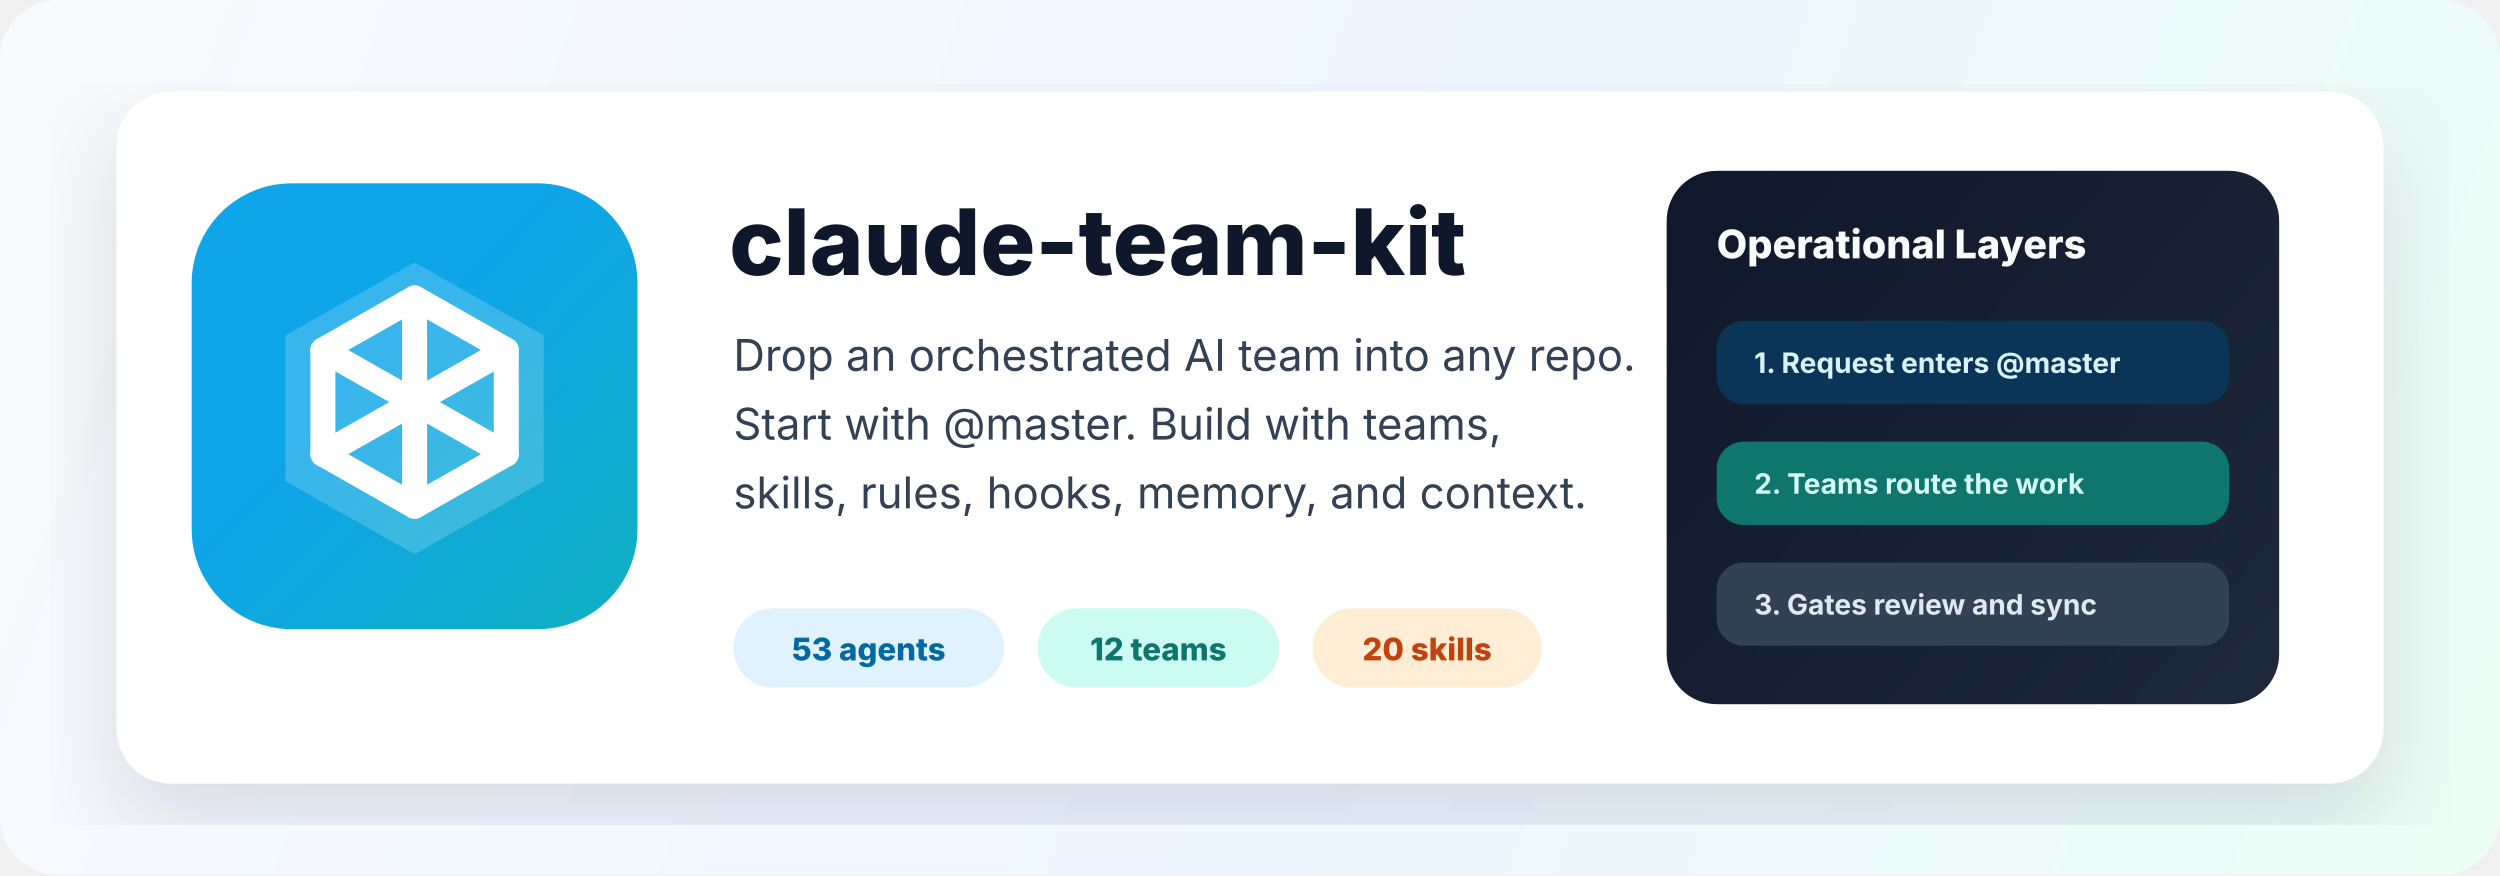
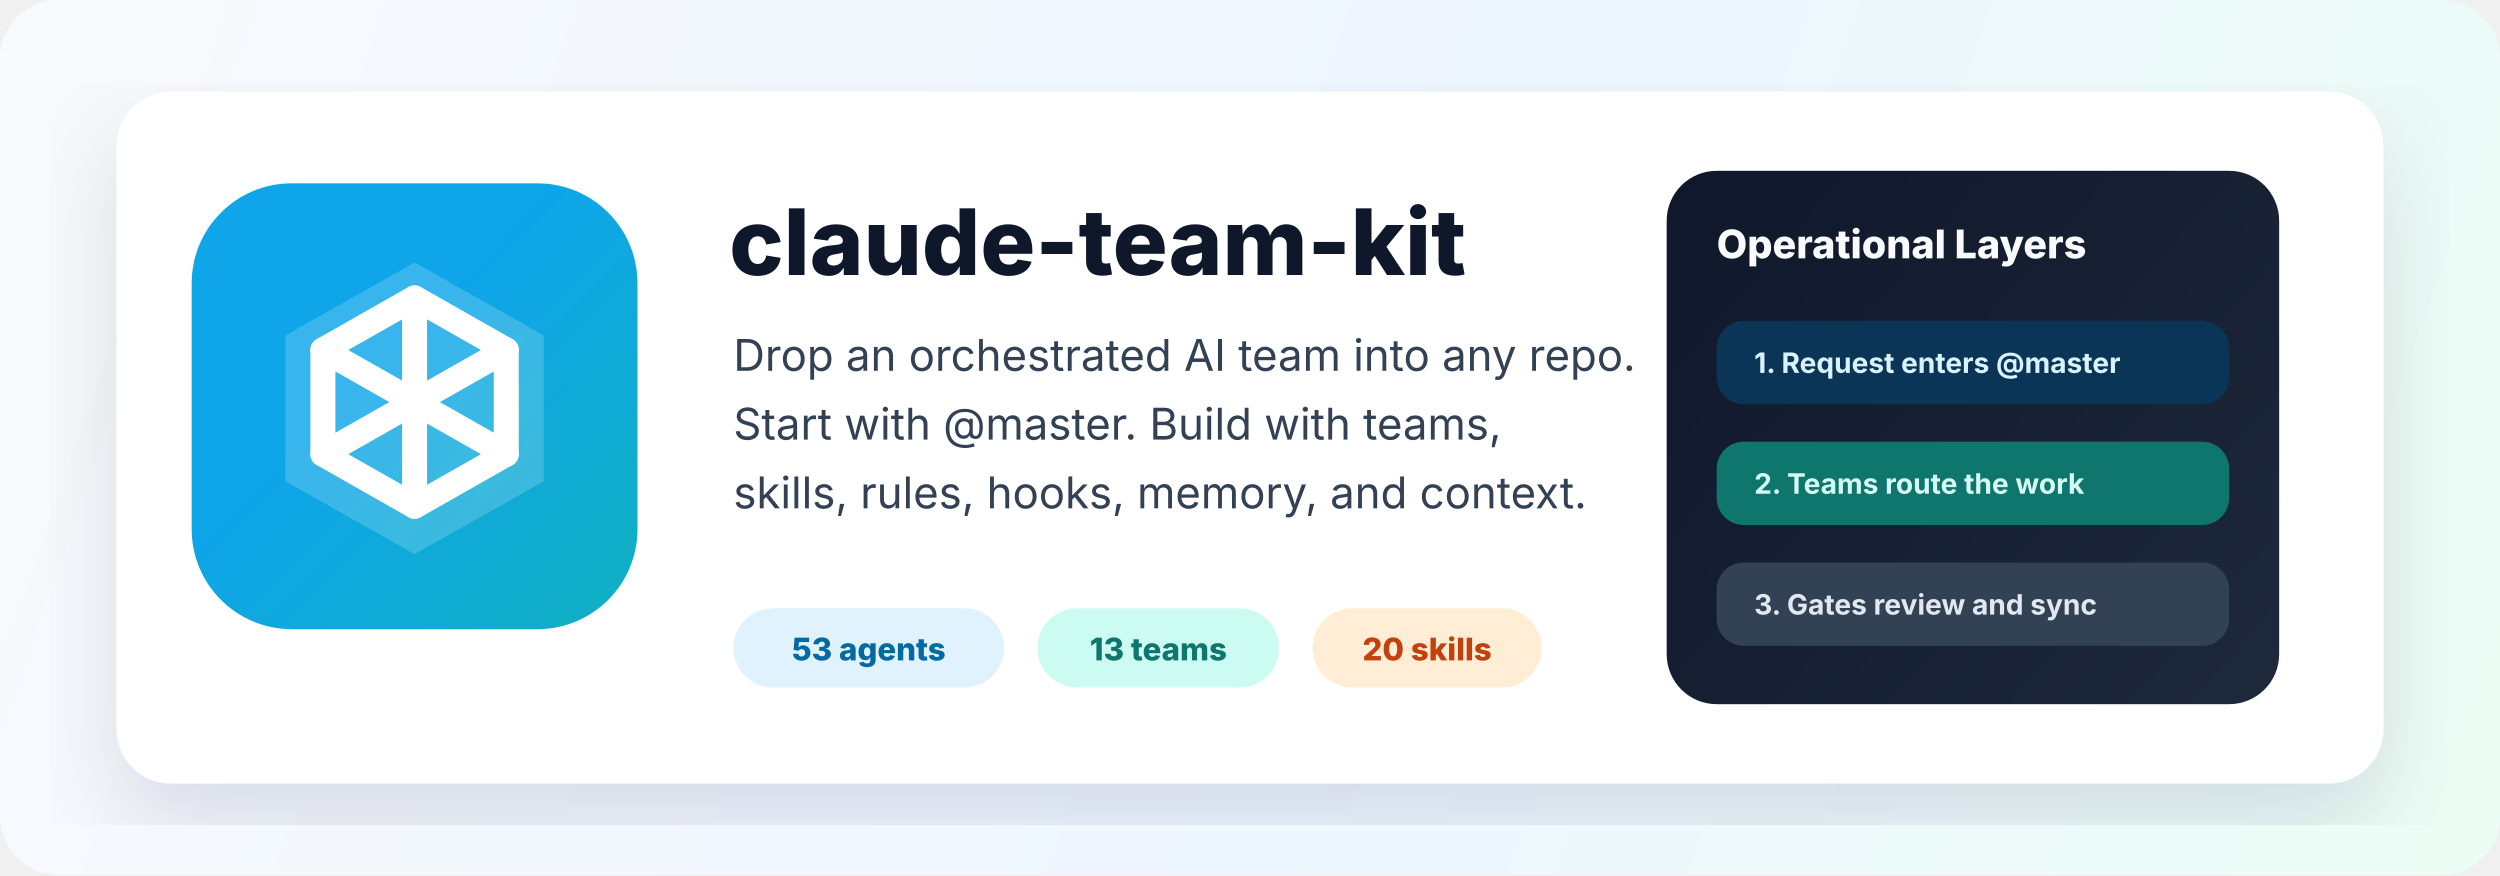
<svg xmlns="http://www.w3.org/2000/svg" width="1200" height="420" viewBox="0 0 1200 420" fill="none" role="img" aria-labelledby="title desc">
  <defs>
    <linearGradient id="bg" x1="0" y1="0" x2="1200" y2="420" gradientUnits="userSpaceOnUse">
      <stop stop-color="#F8FAFC" />
      <stop offset="0.55" stop-color="#EEF6FF" />
      <stop offset="1" stop-color="#ECFDF5" />
    </linearGradient>
    <linearGradient id="mark" x1="86" y1="88" x2="308" y2="306" gradientUnits="userSpaceOnUse">
      <stop stop-color="#0EA5E9" />
      <stop offset="1" stop-color="#14B8A6" />
    </linearGradient>
    <linearGradient id="panel" x1="800" y1="82" x2="1094" y2="338" gradientUnits="userSpaceOnUse">
      <stop stop-color="#0F172A" />
      <stop offset="1" stop-color="#1E293B" />
    </linearGradient>
    <filter id="card-shadow" x="24" y="20" width="1152" height="376" filterUnits="userSpaceOnUse" color-interpolation-filters="sRGB">
      <feDropShadow dx="0" dy="20" stdDeviation="22" flood-color="#0F172A" flood-opacity="0.12" />
    </filter>
  </defs>
  <rect width="1200" height="420" rx="28" fill="url(#bg)" />
  <g filter="url(#card-shadow)">
    <rect x="56" y="44" width="1088" height="332" rx="26" fill="#FFFFFF" />
  </g>
  <g transform="translate(92 88)">
    <rect x="0" y="0" width="214" height="214" rx="48" fill="url(#mark)" />
    <path d="M107 38L169 73V143L107 178L45 143V73L107 38Z" fill="#FFFFFF" fill-opacity="0.18" />
    <path d="M107 55L151 80V130L107 155L63 130V80L107 55Z" stroke="#FFFFFF" stroke-width="12" stroke-linejoin="round" />
    <path d="M107 55V155" stroke="#FFFFFF" stroke-width="12" stroke-linecap="round" />
    <path d="M63 80L151 130" stroke="#FFFFFF" stroke-width="12" stroke-linecap="round" />
    <path d="M151 80L63 130" stroke="#FFFFFF" stroke-width="12" stroke-linecap="round" />
  </g>
  <text x="350" y="132" fill="#0F172A" font-family="ui-sans-serif, system-ui, -apple-system, Segoe UI, sans-serif" font-size="44" font-weight="800">claude-team-kit</text>
  <text x="352" y="178" fill="#334155" font-family="ui-sans-serif, system-ui, -apple-system, Segoe UI, sans-serif" font-size="21">Drop an orchestrated AI team into any repo.</text>
  <text x="352" y="211" fill="#334155" font-family="ui-sans-serif, system-ui, -apple-system, Segoe UI, sans-serif" font-size="21">Start with @master. Build with teams,</text>
  <text x="352" y="244" fill="#334155" font-family="ui-sans-serif, system-ui, -apple-system, Segoe UI, sans-serif" font-size="21">skills, rules, hooks, memory, and context.</text>
  <g transform="translate(352 292)">
    <rect x="0" y="0" width="130" height="38" rx="19" fill="#E0F2FE" />
    <text x="65" y="25" text-anchor="middle" fill="#0369A1" font-family="ui-sans-serif, system-ui, -apple-system, Segoe UI, sans-serif" font-size="15" font-weight="800">53 agents</text>
    <rect x="146" y="0" width="116" height="38" rx="19" fill="#CCFBF1" />
-     <text x="204" y="25" text-anchor="middle" fill="#0F766E" font-family="ui-sans-serif, system-ui, -apple-system, Segoe UI, sans-serif" font-size="15" font-weight="800">12 teams</text>
+     <text x="204" y="25" text-anchor="middle" fill="#0F766E" font-family="ui-sans-serif, system-ui, -apple-system, Segoe UI, sans-serif" font-size="15" font-weight="800">13 teams</text>
    <rect x="278" y="0" width="110" height="38" rx="19" fill="#FFEDD5" />
    <text x="333" y="25" text-anchor="middle" fill="#C2410C" font-family="ui-sans-serif, system-ui, -apple-system, Segoe UI, sans-serif" font-size="15" font-weight="800">20 skills</text>
  </g>
  <rect x="800" y="82" width="294" height="256" rx="24" fill="url(#panel)" />
  <text x="824" y="124" fill="#F8FAFC" font-family="ui-sans-serif, system-ui, -apple-system, Segoe UI, sans-serif" font-size="19" font-weight="800">Operational Layers</text>
  <g transform="translate(824 154)">
    <rect x="0" y="0" width="246" height="40" rx="13" fill="#0B3556" />
    <text x="18" y="25" fill="#D9F2FF" font-family="ui-sans-serif, system-ui, -apple-system, Segoe UI, sans-serif" font-size="13.5" font-weight="700">1. Request enters @master</text>
    <rect x="0" y="58" width="246" height="40" rx="13" fill="#0F766E" />
    <text x="18" y="83" fill="#D5FBF5" font-family="ui-sans-serif, system-ui, -apple-system, Segoe UI, sans-serif" font-size="13.5" font-weight="700">2. Teams route the work</text>
    <rect x="0" y="116" width="246" height="40" rx="13" fill="#334155" />
    <text x="18" y="141" fill="#E2E8F0" font-family="ui-sans-serif, system-ui, -apple-system, Segoe UI, sans-serif" font-size="13.5" font-weight="700">3. Gates review and sync</text>
  </g>
</svg>
